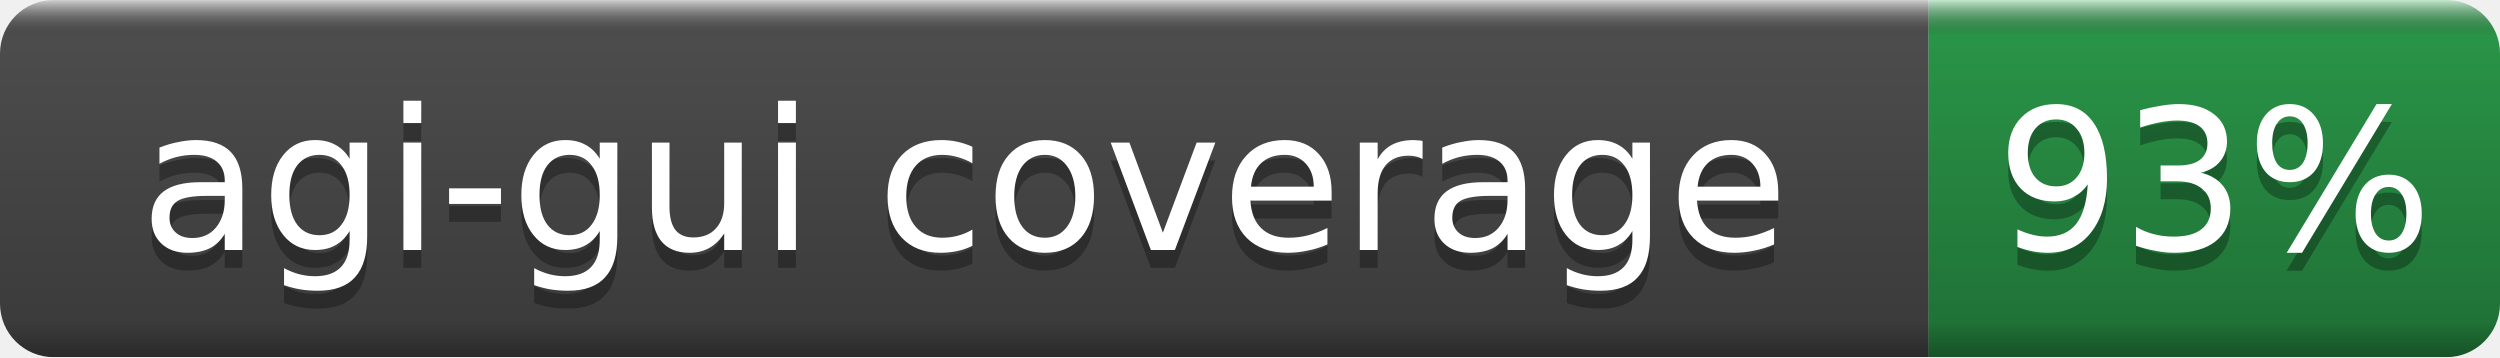
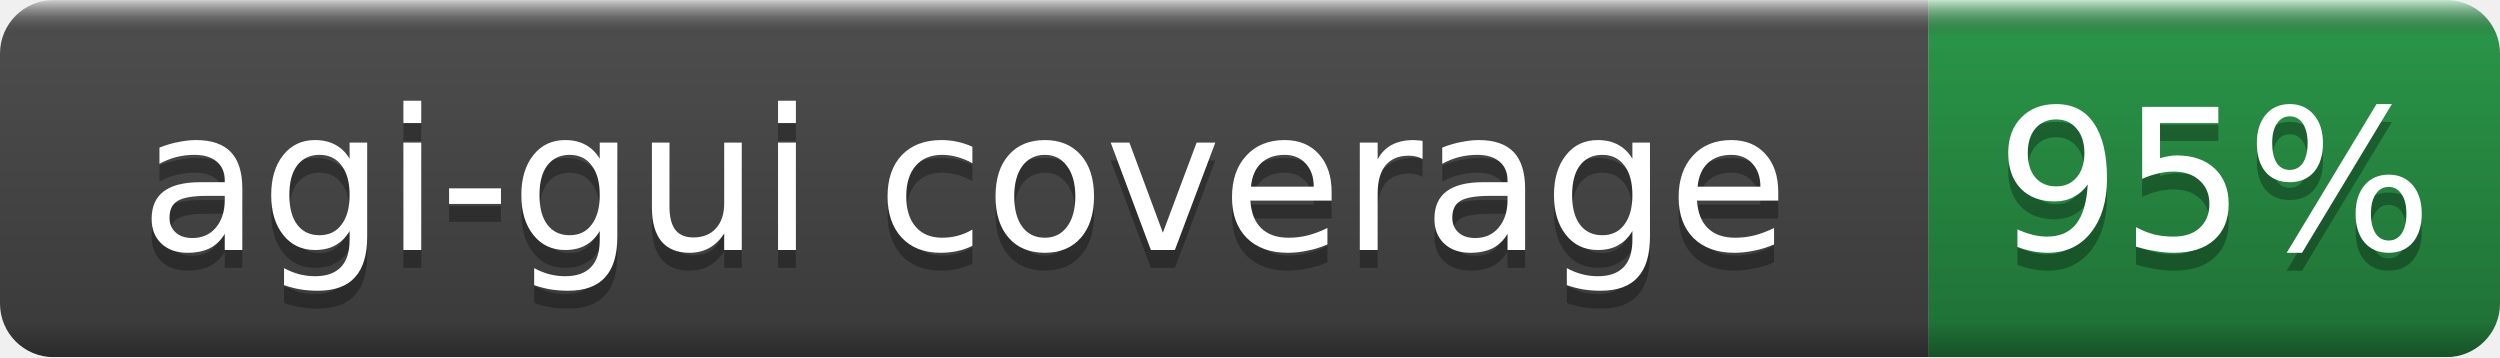
- <svg xmlns="http://www.w3.org/2000/svg" width="140" height="20" role="img" aria-label="agi-gui coverage: 93%">
+ <svg xmlns="http://www.w3.org/2000/svg" width="140" height="20" role="img" aria-label="agi-gui coverage: 95%">
  <linearGradient id="b" x2="0" y2="100%">
    <stop offset="0" stop-color="#fff" stop-opacity=".7" />
    <stop offset=".1" stop-opacity=".1" />
    <stop offset=".9" stop-opacity=".3" />
    <stop offset="1" stop-opacity=".5" />
  </linearGradient>
  <mask id="a">
    <rect width="140" height="20" rx="3" fill="#fff" />
  </mask>
  <g mask="url(#a)">
    <rect width="108" height="20" fill="#555" />
    <rect x="108" width="32" height="20" fill="#2ea44f" />
    <rect width="140" height="20" fill="url(#b)" />
  </g>
  <g fill="#fff" text-anchor="middle" font-family="DejaVu Sans,Verdana,Geneva,sans-serif" font-size="11">
    <text x="54.0" y="15" fill="#010101" fill-opacity=".3">agi-gui coverage</text>
    <text x="54.0" y="14">agi-gui coverage</text>
-     <text x="124.0" y="15" fill="#010101" fill-opacity=".3">93%</text>
-     <text x="124.0" y="14">93%</text>
+     <text x="124.0" y="15" fill="#010101" fill-opacity=".3">95%</text>
+     <text x="124.0" y="14">95%</text>
  </g>
</svg>
